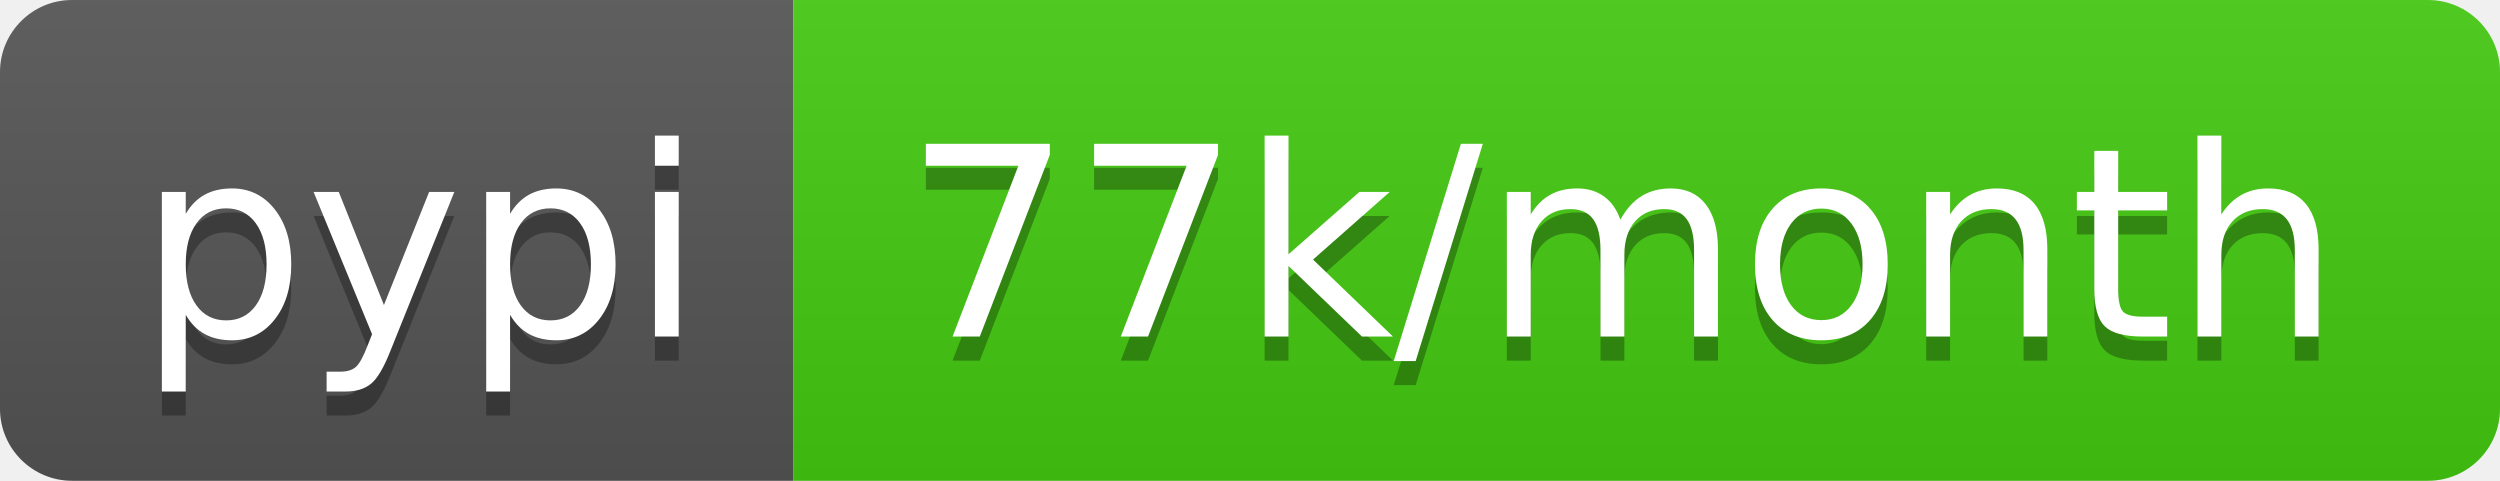
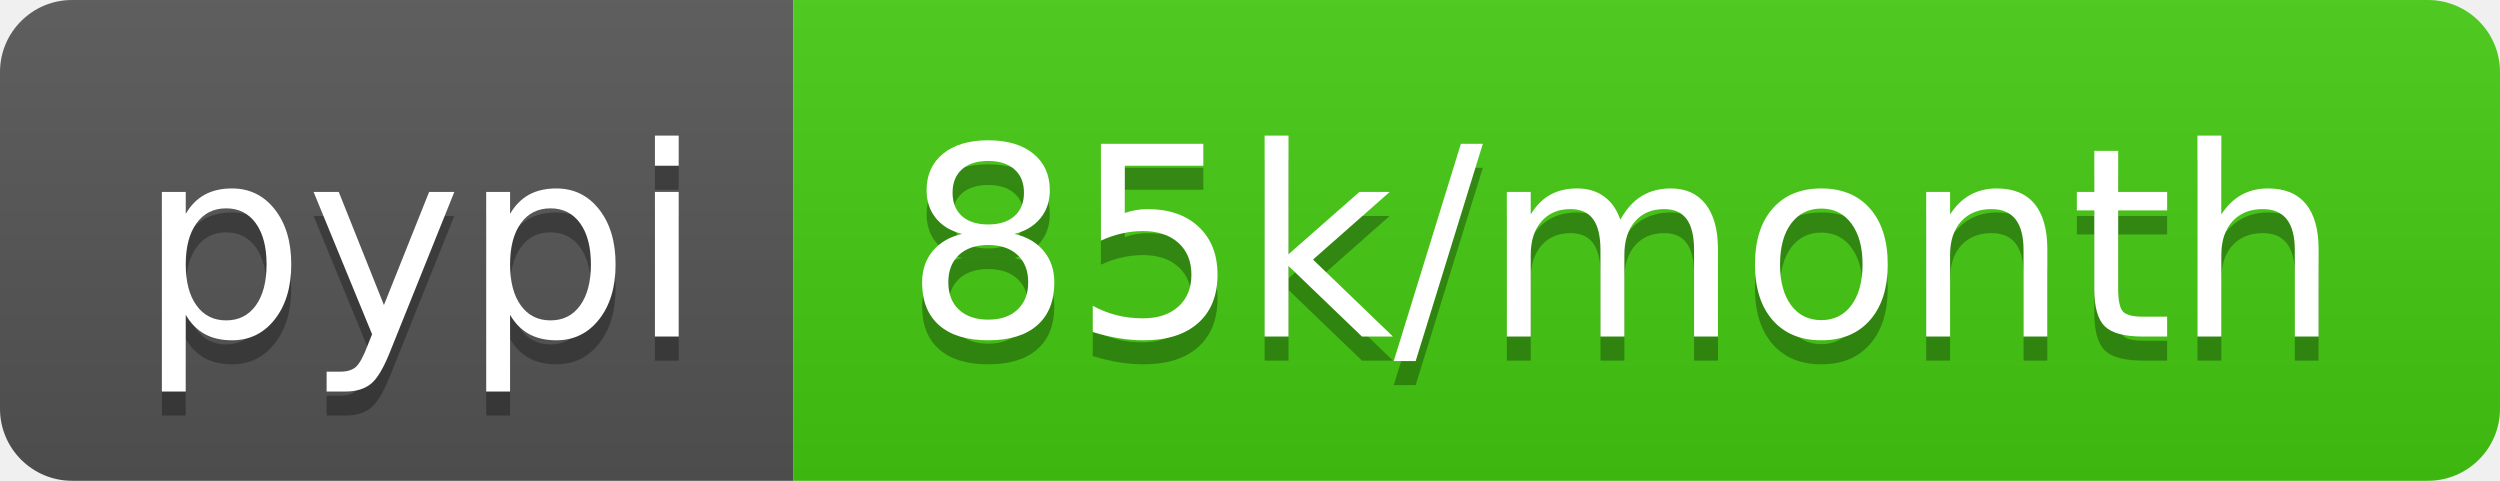
- <svg xmlns="http://www.w3.org/2000/svg" width="104" height="20" role="img" aria-label="pypi: 77k/month">
+ <svg xmlns="http://www.w3.org/2000/svg" width="104" height="20" role="img" aria-label="pypi: 85k/month">
  <linearGradient id="s" x2="0" y2="100%">
    <stop offset="0" stop-color="#bbb" stop-opacity=".1" />
    <stop offset="1" stop-opacity=".1" />
  </linearGradient>
  <clipPath id="r">
    <rect width="104" height="20" rx="3" fill="#fff" />
  </clipPath>
  <g clip-path="url(#r)">
    <rect width="33" height="20" fill="#555" />
    <rect x="33" width="71" height="20" fill="#4c1" />
    <rect width="104" height="20" fill="url(#s)" />
  </g>
  <g fill="#fff" text-anchor="middle" font-family="Verdana,Geneva,DejaVu Sans,sans-serif" text-rendering="geometricPrecision" font-size="110">
    <text aria-hidden="true" x="175" y="150" fill="#010101" fill-opacity=".3" transform="scale(.1)" textLength="230">pypi</text>
    <text x="175" y="140" transform="scale(.1)" fill="#fff" textLength="230">pypi</text>
-     <text aria-hidden="true" x="675" y="150" fill="#010101" fill-opacity=".3" transform="scale(.1)" textLength="610">77k/month</text>
-     <text x="675" y="140" transform="scale(.1)" fill="#fff" textLength="610">77k/month</text>
+     <text aria-hidden="true" x="675" y="150" fill="#010101" fill-opacity=".3" transform="scale(.1)" textLength="610">85k/month</text>
+     <text x="675" y="140" transform="scale(.1)" fill="#fff" textLength="610">85k/month</text>
  </g>
</svg>
